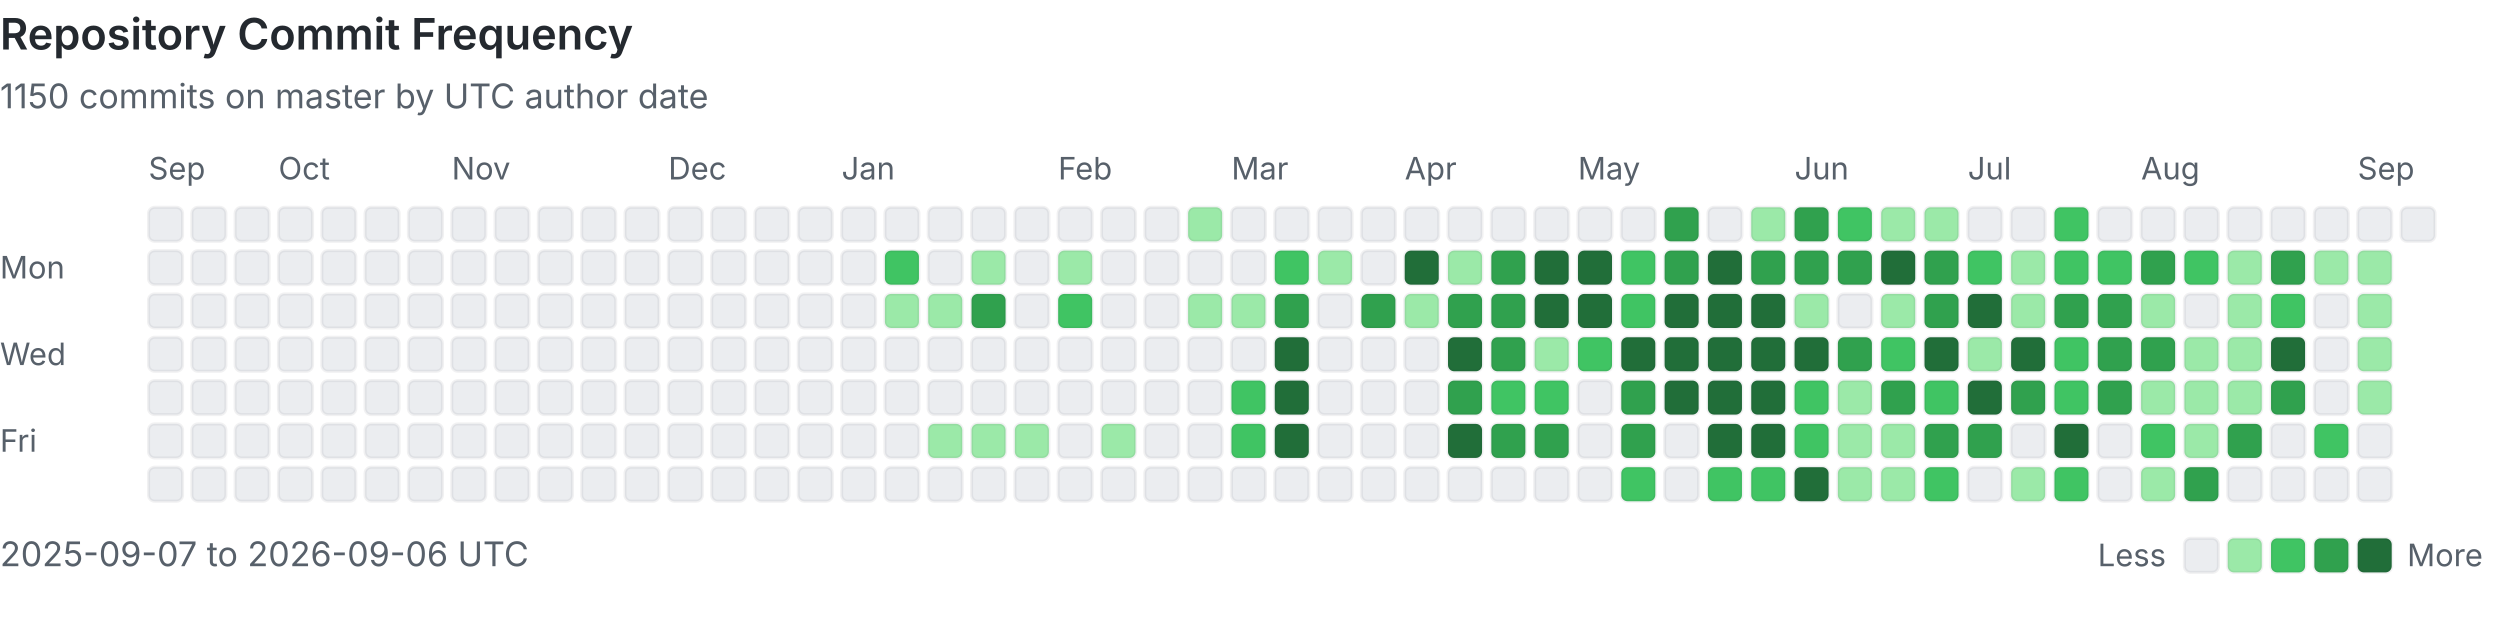
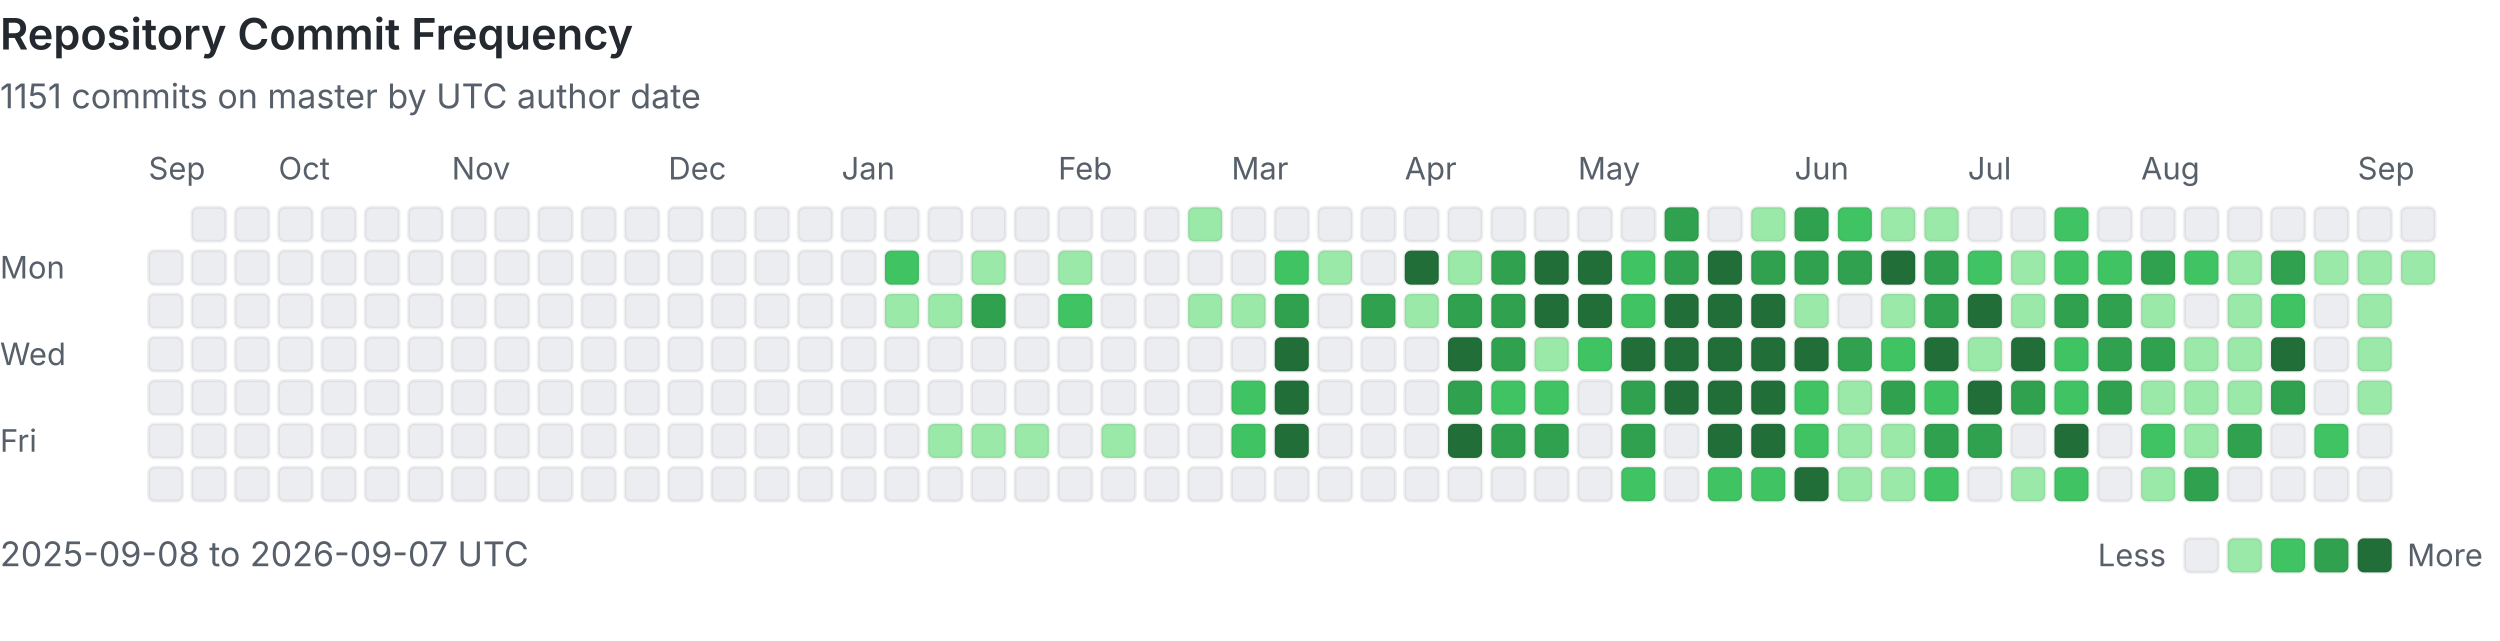
<svg xmlns="http://www.w3.org/2000/svg" viewBox="0 0 808 207" width="100%" role="img" aria-labelledby="heatmap-title heatmap-description" preserveAspectRatio="xMinYMin meet">
  <style>
      .heading { fill: #24292f; font: 600 14px -apple-system, BlinkMacSystemFont, 'Segoe UI', sans-serif; }
      .label { fill: #57606a; font: 10px -apple-system, BlinkMacSystemFont, 'Segoe UI', sans-serif; }
      .summary { fill: #57606a; font: 11px -apple-system, BlinkMacSystemFont, 'Segoe UI', sans-serif; }
      .day { shape-rendering: geometricPrecision; stroke: rgba(27, 31, 36, 0.06); stroke-width: 1px; }
      @media (prefers-color-scheme: dark) {
        .heading { fill: #e6edf3; }
        .label, .summary { fill: #8b949e; }
        .day { stroke: rgba(240, 246, 252, 0.08); }
        .level-0 { fill: #161b22 !important; }
      }
    </style>
  <text x="0" y="16" class="heading">Repository Commit Frequency</text>
-   <text x="0" y="35" class="summary">1150 commits on master by UTC author date</text>
+   <text x="0" y="35" class="summary">1151 commits on master by UTC author date</text>
  <text x="0" y="90" class="label">Mon</text>
  <text x="0" y="118" class="label">Wed</text>
  <text x="0" y="146" class="label">Fri</text>
  <text x="48" y="58" class="label">Sep</text>
-   <rect x="48" y="67" width="11" height="11" rx="2" class="day level-0" fill="#ebedf0" data-date="2025-09-07" data-count="0">
-     </rect>
  <rect x="48" y="81" width="11" height="11" rx="2" class="day level-0" fill="#ebedf0" data-date="2025-09-08" data-count="0">
    </rect>
  <rect x="48" y="95" width="11" height="11" rx="2" class="day level-0" fill="#ebedf0" data-date="2025-09-09" data-count="0">
    </rect>
  <rect x="48" y="109" width="11" height="11" rx="2" class="day level-0" fill="#ebedf0" data-date="2025-09-10" data-count="0">
    </rect>
  <rect x="48" y="123" width="11" height="11" rx="2" class="day level-0" fill="#ebedf0" data-date="2025-09-11" data-count="0">
    </rect>
  <rect x="48" y="137" width="11" height="11" rx="2" class="day level-0" fill="#ebedf0" data-date="2025-09-12" data-count="0">
    </rect>
  <rect x="48" y="151" width="11" height="11" rx="2" class="day level-0" fill="#ebedf0" data-date="2025-09-13" data-count="0">
    </rect>
  <rect x="62" y="67" width="11" height="11" rx="2" class="day level-0" fill="#ebedf0" data-date="2025-09-14" data-count="0">
    </rect>
  <rect x="62" y="81" width="11" height="11" rx="2" class="day level-0" fill="#ebedf0" data-date="2025-09-15" data-count="0">
    </rect>
  <rect x="62" y="95" width="11" height="11" rx="2" class="day level-0" fill="#ebedf0" data-date="2025-09-16" data-count="0">
    </rect>
  <rect x="62" y="109" width="11" height="11" rx="2" class="day level-0" fill="#ebedf0" data-date="2025-09-17" data-count="0">
    </rect>
  <rect x="62" y="123" width="11" height="11" rx="2" class="day level-0" fill="#ebedf0" data-date="2025-09-18" data-count="0">
    </rect>
  <rect x="62" y="137" width="11" height="11" rx="2" class="day level-0" fill="#ebedf0" data-date="2025-09-19" data-count="0">
    </rect>
  <rect x="62" y="151" width="11" height="11" rx="2" class="day level-0" fill="#ebedf0" data-date="2025-09-20" data-count="0">
    </rect>
  <rect x="76" y="67" width="11" height="11" rx="2" class="day level-0" fill="#ebedf0" data-date="2025-09-21" data-count="0">
    </rect>
  <rect x="76" y="81" width="11" height="11" rx="2" class="day level-0" fill="#ebedf0" data-date="2025-09-22" data-count="0">
    </rect>
  <rect x="76" y="95" width="11" height="11" rx="2" class="day level-0" fill="#ebedf0" data-date="2025-09-23" data-count="0">
    </rect>
  <rect x="76" y="109" width="11" height="11" rx="2" class="day level-0" fill="#ebedf0" data-date="2025-09-24" data-count="0">
    </rect>
  <rect x="76" y="123" width="11" height="11" rx="2" class="day level-0" fill="#ebedf0" data-date="2025-09-25" data-count="0">
    </rect>
  <rect x="76" y="137" width="11" height="11" rx="2" class="day level-0" fill="#ebedf0" data-date="2025-09-26" data-count="0">
    </rect>
  <rect x="76" y="151" width="11" height="11" rx="2" class="day level-0" fill="#ebedf0" data-date="2025-09-27" data-count="0">
    </rect>
  <rect x="90" y="67" width="11" height="11" rx="2" class="day level-0" fill="#ebedf0" data-date="2025-09-28" data-count="0">
    </rect>
  <rect x="90" y="81" width="11" height="11" rx="2" class="day level-0" fill="#ebedf0" data-date="2025-09-29" data-count="0">
    </rect>
  <rect x="90" y="95" width="11" height="11" rx="2" class="day level-0" fill="#ebedf0" data-date="2025-09-30" data-count="0">
    </rect>
  <text x="90" y="58" class="label">Oct</text>
  <rect x="90" y="109" width="11" height="11" rx="2" class="day level-0" fill="#ebedf0" data-date="2025-10-01" data-count="0">
    </rect>
  <rect x="90" y="123" width="11" height="11" rx="2" class="day level-0" fill="#ebedf0" data-date="2025-10-02" data-count="0">
    </rect>
  <rect x="90" y="137" width="11" height="11" rx="2" class="day level-0" fill="#ebedf0" data-date="2025-10-03" data-count="0">
    </rect>
  <rect x="90" y="151" width="11" height="11" rx="2" class="day level-0" fill="#ebedf0" data-date="2025-10-04" data-count="0">
    </rect>
  <rect x="104" y="67" width="11" height="11" rx="2" class="day level-0" fill="#ebedf0" data-date="2025-10-05" data-count="0">
    </rect>
  <rect x="104" y="81" width="11" height="11" rx="2" class="day level-0" fill="#ebedf0" data-date="2025-10-06" data-count="0">
    </rect>
  <rect x="104" y="95" width="11" height="11" rx="2" class="day level-0" fill="#ebedf0" data-date="2025-10-07" data-count="0">
    </rect>
  <rect x="104" y="109" width="11" height="11" rx="2" class="day level-0" fill="#ebedf0" data-date="2025-10-08" data-count="0">
    </rect>
  <rect x="104" y="123" width="11" height="11" rx="2" class="day level-0" fill="#ebedf0" data-date="2025-10-09" data-count="0">
    </rect>
  <rect x="104" y="137" width="11" height="11" rx="2" class="day level-0" fill="#ebedf0" data-date="2025-10-10" data-count="0">
    </rect>
  <rect x="104" y="151" width="11" height="11" rx="2" class="day level-0" fill="#ebedf0" data-date="2025-10-11" data-count="0">
    </rect>
  <rect x="118" y="67" width="11" height="11" rx="2" class="day level-0" fill="#ebedf0" data-date="2025-10-12" data-count="0">
    </rect>
  <rect x="118" y="81" width="11" height="11" rx="2" class="day level-0" fill="#ebedf0" data-date="2025-10-13" data-count="0">
    </rect>
  <rect x="118" y="95" width="11" height="11" rx="2" class="day level-0" fill="#ebedf0" data-date="2025-10-14" data-count="0">
    </rect>
  <rect x="118" y="109" width="11" height="11" rx="2" class="day level-0" fill="#ebedf0" data-date="2025-10-15" data-count="0">
    </rect>
  <rect x="118" y="123" width="11" height="11" rx="2" class="day level-0" fill="#ebedf0" data-date="2025-10-16" data-count="0">
    </rect>
  <rect x="118" y="137" width="11" height="11" rx="2" class="day level-0" fill="#ebedf0" data-date="2025-10-17" data-count="0">
    </rect>
  <rect x="118" y="151" width="11" height="11" rx="2" class="day level-0" fill="#ebedf0" data-date="2025-10-18" data-count="0">
    </rect>
  <rect x="132" y="67" width="11" height="11" rx="2" class="day level-0" fill="#ebedf0" data-date="2025-10-19" data-count="0">
    </rect>
  <rect x="132" y="81" width="11" height="11" rx="2" class="day level-0" fill="#ebedf0" data-date="2025-10-20" data-count="0">
    </rect>
  <rect x="132" y="95" width="11" height="11" rx="2" class="day level-0" fill="#ebedf0" data-date="2025-10-21" data-count="0">
    </rect>
  <rect x="132" y="109" width="11" height="11" rx="2" class="day level-0" fill="#ebedf0" data-date="2025-10-22" data-count="0">
    </rect>
  <rect x="132" y="123" width="11" height="11" rx="2" class="day level-0" fill="#ebedf0" data-date="2025-10-23" data-count="0">
    </rect>
  <rect x="132" y="137" width="11" height="11" rx="2" class="day level-0" fill="#ebedf0" data-date="2025-10-24" data-count="0">
    </rect>
  <rect x="132" y="151" width="11" height="11" rx="2" class="day level-0" fill="#ebedf0" data-date="2025-10-25" data-count="0">
    </rect>
  <rect x="146" y="67" width="11" height="11" rx="2" class="day level-0" fill="#ebedf0" data-date="2025-10-26" data-count="0">
    </rect>
  <rect x="146" y="81" width="11" height="11" rx="2" class="day level-0" fill="#ebedf0" data-date="2025-10-27" data-count="0">
    </rect>
  <rect x="146" y="95" width="11" height="11" rx="2" class="day level-0" fill="#ebedf0" data-date="2025-10-28" data-count="0">
    </rect>
  <rect x="146" y="109" width="11" height="11" rx="2" class="day level-0" fill="#ebedf0" data-date="2025-10-29" data-count="0">
    </rect>
  <rect x="146" y="123" width="11" height="11" rx="2" class="day level-0" fill="#ebedf0" data-date="2025-10-30" data-count="0">
    </rect>
  <rect x="146" y="137" width="11" height="11" rx="2" class="day level-0" fill="#ebedf0" data-date="2025-10-31" data-count="0">
    </rect>
  <text x="146" y="58" class="label">Nov</text>
  <rect x="146" y="151" width="11" height="11" rx="2" class="day level-0" fill="#ebedf0" data-date="2025-11-01" data-count="0">
    </rect>
  <rect x="160" y="67" width="11" height="11" rx="2" class="day level-0" fill="#ebedf0" data-date="2025-11-02" data-count="0">
    </rect>
  <rect x="160" y="81" width="11" height="11" rx="2" class="day level-0" fill="#ebedf0" data-date="2025-11-03" data-count="0">
    </rect>
  <rect x="160" y="95" width="11" height="11" rx="2" class="day level-0" fill="#ebedf0" data-date="2025-11-04" data-count="0">
    </rect>
  <rect x="160" y="109" width="11" height="11" rx="2" class="day level-0" fill="#ebedf0" data-date="2025-11-05" data-count="0">
    </rect>
  <rect x="160" y="123" width="11" height="11" rx="2" class="day level-0" fill="#ebedf0" data-date="2025-11-06" data-count="0">
    </rect>
  <rect x="160" y="137" width="11" height="11" rx="2" class="day level-0" fill="#ebedf0" data-date="2025-11-07" data-count="0">
    </rect>
  <rect x="160" y="151" width="11" height="11" rx="2" class="day level-0" fill="#ebedf0" data-date="2025-11-08" data-count="0">
    </rect>
  <rect x="174" y="67" width="11" height="11" rx="2" class="day level-0" fill="#ebedf0" data-date="2025-11-09" data-count="0">
    </rect>
  <rect x="174" y="81" width="11" height="11" rx="2" class="day level-0" fill="#ebedf0" data-date="2025-11-10" data-count="0">
    </rect>
  <rect x="174" y="95" width="11" height="11" rx="2" class="day level-0" fill="#ebedf0" data-date="2025-11-11" data-count="0">
    </rect>
  <rect x="174" y="109" width="11" height="11" rx="2" class="day level-0" fill="#ebedf0" data-date="2025-11-12" data-count="0">
    </rect>
  <rect x="174" y="123" width="11" height="11" rx="2" class="day level-0" fill="#ebedf0" data-date="2025-11-13" data-count="0">
    </rect>
  <rect x="174" y="137" width="11" height="11" rx="2" class="day level-0" fill="#ebedf0" data-date="2025-11-14" data-count="0">
    </rect>
  <rect x="174" y="151" width="11" height="11" rx="2" class="day level-0" fill="#ebedf0" data-date="2025-11-15" data-count="0">
    </rect>
  <rect x="188" y="67" width="11" height="11" rx="2" class="day level-0" fill="#ebedf0" data-date="2025-11-16" data-count="0">
    </rect>
  <rect x="188" y="81" width="11" height="11" rx="2" class="day level-0" fill="#ebedf0" data-date="2025-11-17" data-count="0">
    </rect>
  <rect x="188" y="95" width="11" height="11" rx="2" class="day level-0" fill="#ebedf0" data-date="2025-11-18" data-count="0">
    </rect>
  <rect x="188" y="109" width="11" height="11" rx="2" class="day level-0" fill="#ebedf0" data-date="2025-11-19" data-count="0">
    </rect>
  <rect x="188" y="123" width="11" height="11" rx="2" class="day level-0" fill="#ebedf0" data-date="2025-11-20" data-count="0">
    </rect>
  <rect x="188" y="137" width="11" height="11" rx="2" class="day level-0" fill="#ebedf0" data-date="2025-11-21" data-count="0">
    </rect>
  <rect x="188" y="151" width="11" height="11" rx="2" class="day level-0" fill="#ebedf0" data-date="2025-11-22" data-count="0">
    </rect>
  <rect x="202" y="67" width="11" height="11" rx="2" class="day level-0" fill="#ebedf0" data-date="2025-11-23" data-count="0">
    </rect>
  <rect x="202" y="81" width="11" height="11" rx="2" class="day level-0" fill="#ebedf0" data-date="2025-11-24" data-count="0">
    </rect>
  <rect x="202" y="95" width="11" height="11" rx="2" class="day level-0" fill="#ebedf0" data-date="2025-11-25" data-count="0">
    </rect>
  <rect x="202" y="109" width="11" height="11" rx="2" class="day level-0" fill="#ebedf0" data-date="2025-11-26" data-count="0">
    </rect>
  <rect x="202" y="123" width="11" height="11" rx="2" class="day level-0" fill="#ebedf0" data-date="2025-11-27" data-count="0">
    </rect>
  <rect x="202" y="137" width="11" height="11" rx="2" class="day level-0" fill="#ebedf0" data-date="2025-11-28" data-count="0">
    </rect>
  <rect x="202" y="151" width="11" height="11" rx="2" class="day level-0" fill="#ebedf0" data-date="2025-11-29" data-count="0">
    </rect>
  <rect x="216" y="67" width="11" height="11" rx="2" class="day level-0" fill="#ebedf0" data-date="2025-11-30" data-count="0">
    </rect>
  <text x="216" y="58" class="label">Dec</text>
  <rect x="216" y="81" width="11" height="11" rx="2" class="day level-0" fill="#ebedf0" data-date="2025-12-01" data-count="0">
    </rect>
  <rect x="216" y="95" width="11" height="11" rx="2" class="day level-0" fill="#ebedf0" data-date="2025-12-02" data-count="0">
    </rect>
  <rect x="216" y="109" width="11" height="11" rx="2" class="day level-0" fill="#ebedf0" data-date="2025-12-03" data-count="0">
    </rect>
  <rect x="216" y="123" width="11" height="11" rx="2" class="day level-0" fill="#ebedf0" data-date="2025-12-04" data-count="0">
    </rect>
  <rect x="216" y="137" width="11" height="11" rx="2" class="day level-0" fill="#ebedf0" data-date="2025-12-05" data-count="0">
    </rect>
  <rect x="216" y="151" width="11" height="11" rx="2" class="day level-0" fill="#ebedf0" data-date="2025-12-06" data-count="0">
    </rect>
  <rect x="230" y="67" width="11" height="11" rx="2" class="day level-0" fill="#ebedf0" data-date="2025-12-07" data-count="0">
    </rect>
  <rect x="230" y="81" width="11" height="11" rx="2" class="day level-0" fill="#ebedf0" data-date="2025-12-08" data-count="0">
    </rect>
  <rect x="230" y="95" width="11" height="11" rx="2" class="day level-0" fill="#ebedf0" data-date="2025-12-09" data-count="0">
    </rect>
  <rect x="230" y="109" width="11" height="11" rx="2" class="day level-0" fill="#ebedf0" data-date="2025-12-10" data-count="0">
    </rect>
  <rect x="230" y="123" width="11" height="11" rx="2" class="day level-0" fill="#ebedf0" data-date="2025-12-11" data-count="0">
    </rect>
  <rect x="230" y="137" width="11" height="11" rx="2" class="day level-0" fill="#ebedf0" data-date="2025-12-12" data-count="0">
    </rect>
  <rect x="230" y="151" width="11" height="11" rx="2" class="day level-0" fill="#ebedf0" data-date="2025-12-13" data-count="0">
    </rect>
  <rect x="244" y="67" width="11" height="11" rx="2" class="day level-0" fill="#ebedf0" data-date="2025-12-14" data-count="0">
    </rect>
  <rect x="244" y="81" width="11" height="11" rx="2" class="day level-0" fill="#ebedf0" data-date="2025-12-15" data-count="0">
    </rect>
  <rect x="244" y="95" width="11" height="11" rx="2" class="day level-0" fill="#ebedf0" data-date="2025-12-16" data-count="0">
    </rect>
  <rect x="244" y="109" width="11" height="11" rx="2" class="day level-0" fill="#ebedf0" data-date="2025-12-17" data-count="0">
    </rect>
  <rect x="244" y="123" width="11" height="11" rx="2" class="day level-0" fill="#ebedf0" data-date="2025-12-18" data-count="0">
    </rect>
  <rect x="244" y="137" width="11" height="11" rx="2" class="day level-0" fill="#ebedf0" data-date="2025-12-19" data-count="0">
    </rect>
  <rect x="244" y="151" width="11" height="11" rx="2" class="day level-0" fill="#ebedf0" data-date="2025-12-20" data-count="0">
    </rect>
  <rect x="258" y="67" width="11" height="11" rx="2" class="day level-0" fill="#ebedf0" data-date="2025-12-21" data-count="0">
    </rect>
  <rect x="258" y="81" width="11" height="11" rx="2" class="day level-0" fill="#ebedf0" data-date="2025-12-22" data-count="0">
    </rect>
  <rect x="258" y="95" width="11" height="11" rx="2" class="day level-0" fill="#ebedf0" data-date="2025-12-23" data-count="0">
    </rect>
  <rect x="258" y="109" width="11" height="11" rx="2" class="day level-0" fill="#ebedf0" data-date="2025-12-24" data-count="0">
    </rect>
  <rect x="258" y="123" width="11" height="11" rx="2" class="day level-0" fill="#ebedf0" data-date="2025-12-25" data-count="0">
    </rect>
  <rect x="258" y="137" width="11" height="11" rx="2" class="day level-0" fill="#ebedf0" data-date="2025-12-26" data-count="0">
    </rect>
  <rect x="258" y="151" width="11" height="11" rx="2" class="day level-0" fill="#ebedf0" data-date="2025-12-27" data-count="0">
    </rect>
  <rect x="272" y="67" width="11" height="11" rx="2" class="day level-0" fill="#ebedf0" data-date="2025-12-28" data-count="0">
    </rect>
  <rect x="272" y="81" width="11" height="11" rx="2" class="day level-0" fill="#ebedf0" data-date="2025-12-29" data-count="0">
    </rect>
  <rect x="272" y="95" width="11" height="11" rx="2" class="day level-0" fill="#ebedf0" data-date="2025-12-30" data-count="0">
    </rect>
  <rect x="272" y="109" width="11" height="11" rx="2" class="day level-0" fill="#ebedf0" data-date="2025-12-31" data-count="0">
    </rect>
  <text x="272" y="58" class="label">Jan</text>
  <rect x="272" y="123" width="11" height="11" rx="2" class="day level-0" fill="#ebedf0" data-date="2026-01-01" data-count="0">
    </rect>
  <rect x="272" y="137" width="11" height="11" rx="2" class="day level-0" fill="#ebedf0" data-date="2026-01-02" data-count="0">
    </rect>
  <rect x="272" y="151" width="11" height="11" rx="2" class="day level-0" fill="#ebedf0" data-date="2026-01-03" data-count="0">
    </rect>
  <rect x="286" y="67" width="11" height="11" rx="2" class="day level-0" fill="#ebedf0" data-date="2026-01-04" data-count="0">
    </rect>
  <rect x="286" y="81" width="11" height="11" rx="2" class="day level-2" fill="#40c463" data-date="2026-01-05" data-count="3">
    </rect>
  <rect x="286" y="95" width="11" height="11" rx="2" class="day level-1" fill="#9be9a8" data-date="2026-01-06" data-count="1">
    </rect>
  <rect x="286" y="109" width="11" height="11" rx="2" class="day level-0" fill="#ebedf0" data-date="2026-01-07" data-count="0">
    </rect>
  <rect x="286" y="123" width="11" height="11" rx="2" class="day level-0" fill="#ebedf0" data-date="2026-01-08" data-count="0">
    </rect>
  <rect x="286" y="137" width="11" height="11" rx="2" class="day level-0" fill="#ebedf0" data-date="2026-01-09" data-count="0">
    </rect>
  <rect x="286" y="151" width="11" height="11" rx="2" class="day level-0" fill="#ebedf0" data-date="2026-01-10" data-count="0">
    </rect>
  <rect x="300" y="67" width="11" height="11" rx="2" class="day level-0" fill="#ebedf0" data-date="2026-01-11" data-count="0">
    </rect>
  <rect x="300" y="81" width="11" height="11" rx="2" class="day level-0" fill="#ebedf0" data-date="2026-01-12" data-count="0">
    </rect>
  <rect x="300" y="95" width="11" height="11" rx="2" class="day level-1" fill="#9be9a8" data-date="2026-01-13" data-count="1">
    </rect>
  <rect x="300" y="109" width="11" height="11" rx="2" class="day level-0" fill="#ebedf0" data-date="2026-01-14" data-count="0">
    </rect>
  <rect x="300" y="123" width="11" height="11" rx="2" class="day level-0" fill="#ebedf0" data-date="2026-01-15" data-count="0">
    </rect>
  <rect x="300" y="137" width="11" height="11" rx="2" class="day level-1" fill="#9be9a8" data-date="2026-01-16" data-count="1">
    </rect>
  <rect x="300" y="151" width="11" height="11" rx="2" class="day level-0" fill="#ebedf0" data-date="2026-01-17" data-count="0">
    </rect>
  <rect x="314" y="67" width="11" height="11" rx="2" class="day level-0" fill="#ebedf0" data-date="2026-01-18" data-count="0">
    </rect>
  <rect x="314" y="81" width="11" height="11" rx="2" class="day level-1" fill="#9be9a8" data-date="2026-01-19" data-count="2">
    </rect>
  <rect x="314" y="95" width="11" height="11" rx="2" class="day level-3" fill="#30a14e" data-date="2026-01-20" data-count="6">
    </rect>
  <rect x="314" y="109" width="11" height="11" rx="2" class="day level-0" fill="#ebedf0" data-date="2026-01-21" data-count="0">
    </rect>
  <rect x="314" y="123" width="11" height="11" rx="2" class="day level-0" fill="#ebedf0" data-date="2026-01-22" data-count="0">
    </rect>
  <rect x="314" y="137" width="11" height="11" rx="2" class="day level-1" fill="#9be9a8" data-date="2026-01-23" data-count="1">
    </rect>
  <rect x="314" y="151" width="11" height="11" rx="2" class="day level-0" fill="#ebedf0" data-date="2026-01-24" data-count="0">
    </rect>
  <rect x="328" y="67" width="11" height="11" rx="2" class="day level-0" fill="#ebedf0" data-date="2026-01-25" data-count="0">
    </rect>
  <rect x="328" y="81" width="11" height="11" rx="2" class="day level-0" fill="#ebedf0" data-date="2026-01-26" data-count="0">
    </rect>
  <rect x="328" y="95" width="11" height="11" rx="2" class="day level-0" fill="#ebedf0" data-date="2026-01-27" data-count="0">
    </rect>
  <rect x="328" y="109" width="11" height="11" rx="2" class="day level-0" fill="#ebedf0" data-date="2026-01-28" data-count="0">
    </rect>
  <rect x="328" y="123" width="11" height="11" rx="2" class="day level-0" fill="#ebedf0" data-date="2026-01-29" data-count="0">
    </rect>
  <rect x="328" y="137" width="11" height="11" rx="2" class="day level-1" fill="#9be9a8" data-date="2026-01-30" data-count="1">
    </rect>
  <rect x="328" y="151" width="11" height="11" rx="2" class="day level-0" fill="#ebedf0" data-date="2026-01-31" data-count="0">
    </rect>
  <text x="342" y="58" class="label">Feb</text>
  <rect x="342" y="67" width="11" height="11" rx="2" class="day level-0" fill="#ebedf0" data-date="2026-02-01" data-count="0">
    </rect>
  <rect x="342" y="81" width="11" height="11" rx="2" class="day level-1" fill="#9be9a8" data-date="2026-02-02" data-count="1">
    </rect>
  <rect x="342" y="95" width="11" height="11" rx="2" class="day level-2" fill="#40c463" data-date="2026-02-03" data-count="3">
    </rect>
  <rect x="342" y="109" width="11" height="11" rx="2" class="day level-0" fill="#ebedf0" data-date="2026-02-04" data-count="0">
    </rect>
  <rect x="342" y="123" width="11" height="11" rx="2" class="day level-0" fill="#ebedf0" data-date="2026-02-05" data-count="0">
    </rect>
  <rect x="342" y="137" width="11" height="11" rx="2" class="day level-0" fill="#ebedf0" data-date="2026-02-06" data-count="0">
    </rect>
  <rect x="342" y="151" width="11" height="11" rx="2" class="day level-0" fill="#ebedf0" data-date="2026-02-07" data-count="0">
    </rect>
  <rect x="356" y="67" width="11" height="11" rx="2" class="day level-0" fill="#ebedf0" data-date="2026-02-08" data-count="0">
    </rect>
  <rect x="356" y="81" width="11" height="11" rx="2" class="day level-0" fill="#ebedf0" data-date="2026-02-09" data-count="0">
    </rect>
  <rect x="356" y="95" width="11" height="11" rx="2" class="day level-0" fill="#ebedf0" data-date="2026-02-10" data-count="0">
    </rect>
  <rect x="356" y="109" width="11" height="11" rx="2" class="day level-0" fill="#ebedf0" data-date="2026-02-11" data-count="0">
    </rect>
  <rect x="356" y="123" width="11" height="11" rx="2" class="day level-0" fill="#ebedf0" data-date="2026-02-12" data-count="0">
    </rect>
  <rect x="356" y="137" width="11" height="11" rx="2" class="day level-1" fill="#9be9a8" data-date="2026-02-13" data-count="2">
    </rect>
  <rect x="356" y="151" width="11" height="11" rx="2" class="day level-0" fill="#ebedf0" data-date="2026-02-14" data-count="0">
    </rect>
  <rect x="370" y="67" width="11" height="11" rx="2" class="day level-0" fill="#ebedf0" data-date="2026-02-15" data-count="0">
    </rect>
  <rect x="370" y="81" width="11" height="11" rx="2" class="day level-0" fill="#ebedf0" data-date="2026-02-16" data-count="0">
    </rect>
  <rect x="370" y="95" width="11" height="11" rx="2" class="day level-0" fill="#ebedf0" data-date="2026-02-17" data-count="0">
    </rect>
  <rect x="370" y="109" width="11" height="11" rx="2" class="day level-0" fill="#ebedf0" data-date="2026-02-18" data-count="0">
    </rect>
  <rect x="370" y="123" width="11" height="11" rx="2" class="day level-0" fill="#ebedf0" data-date="2026-02-19" data-count="0">
    </rect>
  <rect x="370" y="137" width="11" height="11" rx="2" class="day level-0" fill="#ebedf0" data-date="2026-02-20" data-count="0">
    </rect>
  <rect x="370" y="151" width="11" height="11" rx="2" class="day level-0" fill="#ebedf0" data-date="2026-02-21" data-count="0">
    </rect>
  <rect x="384" y="67" width="11" height="11" rx="2" class="day level-1" fill="#9be9a8" data-date="2026-02-22" data-count="2">
    </rect>
  <rect x="384" y="81" width="11" height="11" rx="2" class="day level-0" fill="#ebedf0" data-date="2026-02-23" data-count="0">
    </rect>
  <rect x="384" y="95" width="11" height="11" rx="2" class="day level-1" fill="#9be9a8" data-date="2026-02-24" data-count="1">
    </rect>
  <rect x="384" y="109" width="11" height="11" rx="2" class="day level-0" fill="#ebedf0" data-date="2026-02-25" data-count="0">
    </rect>
  <rect x="384" y="123" width="11" height="11" rx="2" class="day level-0" fill="#ebedf0" data-date="2026-02-26" data-count="0">
    </rect>
  <rect x="384" y="137" width="11" height="11" rx="2" class="day level-0" fill="#ebedf0" data-date="2026-02-27" data-count="0">
    </rect>
  <rect x="384" y="151" width="11" height="11" rx="2" class="day level-0" fill="#ebedf0" data-date="2026-02-28" data-count="0">
    </rect>
  <text x="398" y="58" class="label">Mar</text>
  <rect x="398" y="67" width="11" height="11" rx="2" class="day level-0" fill="#ebedf0" data-date="2026-03-01" data-count="0">
    </rect>
  <rect x="398" y="81" width="11" height="11" rx="2" class="day level-0" fill="#ebedf0" data-date="2026-03-02" data-count="0">
    </rect>
  <rect x="398" y="95" width="11" height="11" rx="2" class="day level-1" fill="#9be9a8" data-date="2026-03-03" data-count="1">
    </rect>
  <rect x="398" y="109" width="11" height="11" rx="2" class="day level-0" fill="#ebedf0" data-date="2026-03-04" data-count="0">
    </rect>
  <rect x="398" y="123" width="11" height="11" rx="2" class="day level-2" fill="#40c463" data-date="2026-03-05" data-count="3">
    </rect>
  <rect x="398" y="137" width="11" height="11" rx="2" class="day level-2" fill="#40c463" data-date="2026-03-06" data-count="4">
    </rect>
  <rect x="398" y="151" width="11" height="11" rx="2" class="day level-0" fill="#ebedf0" data-date="2026-03-07" data-count="0">
    </rect>
  <rect x="412" y="67" width="11" height="11" rx="2" class="day level-0" fill="#ebedf0" data-date="2026-03-08" data-count="0">
    </rect>
  <rect x="412" y="81" width="11" height="11" rx="2" class="day level-2" fill="#40c463" data-date="2026-03-09" data-count="3">
    </rect>
  <rect x="412" y="95" width="11" height="11" rx="2" class="day level-3" fill="#30a14e" data-date="2026-03-10" data-count="7">
    </rect>
  <rect x="412" y="109" width="11" height="11" rx="2" class="day level-4" fill="#216e39" data-date="2026-03-11" data-count="28">
    </rect>
  <rect x="412" y="123" width="11" height="11" rx="2" class="day level-4" fill="#216e39" data-date="2026-03-12" data-count="13">
    </rect>
  <rect x="412" y="137" width="11" height="11" rx="2" class="day level-4" fill="#216e39" data-date="2026-03-13" data-count="19">
    </rect>
  <rect x="412" y="151" width="11" height="11" rx="2" class="day level-0" fill="#ebedf0" data-date="2026-03-14" data-count="0">
    </rect>
  <rect x="426" y="67" width="11" height="11" rx="2" class="day level-0" fill="#ebedf0" data-date="2026-03-15" data-count="0">
    </rect>
  <rect x="426" y="81" width="11" height="11" rx="2" class="day level-1" fill="#9be9a8" data-date="2026-03-16" data-count="1">
    </rect>
  <rect x="426" y="95" width="11" height="11" rx="2" class="day level-0" fill="#ebedf0" data-date="2026-03-17" data-count="0">
    </rect>
  <rect x="426" y="109" width="11" height="11" rx="2" class="day level-0" fill="#ebedf0" data-date="2026-03-18" data-count="0">
    </rect>
  <rect x="426" y="123" width="11" height="11" rx="2" class="day level-0" fill="#ebedf0" data-date="2026-03-19" data-count="0">
    </rect>
  <rect x="426" y="137" width="11" height="11" rx="2" class="day level-0" fill="#ebedf0" data-date="2026-03-20" data-count="0">
    </rect>
  <rect x="426" y="151" width="11" height="11" rx="2" class="day level-0" fill="#ebedf0" data-date="2026-03-21" data-count="0">
    </rect>
  <rect x="440" y="67" width="11" height="11" rx="2" class="day level-0" fill="#ebedf0" data-date="2026-03-22" data-count="0">
    </rect>
  <rect x="440" y="81" width="11" height="11" rx="2" class="day level-0" fill="#ebedf0" data-date="2026-03-23" data-count="0">
    </rect>
  <rect x="440" y="95" width="11" height="11" rx="2" class="day level-3" fill="#30a14e" data-date="2026-03-24" data-count="6">
    </rect>
  <rect x="440" y="109" width="11" height="11" rx="2" class="day level-0" fill="#ebedf0" data-date="2026-03-25" data-count="0">
    </rect>
  <rect x="440" y="123" width="11" height="11" rx="2" class="day level-0" fill="#ebedf0" data-date="2026-03-26" data-count="0">
    </rect>
  <rect x="440" y="137" width="11" height="11" rx="2" class="day level-0" fill="#ebedf0" data-date="2026-03-27" data-count="0">
    </rect>
  <rect x="440" y="151" width="11" height="11" rx="2" class="day level-0" fill="#ebedf0" data-date="2026-03-28" data-count="0">
    </rect>
  <rect x="454" y="67" width="11" height="11" rx="2" class="day level-0" fill="#ebedf0" data-date="2026-03-29" data-count="0">
    </rect>
  <rect x="454" y="81" width="11" height="11" rx="2" class="day level-4" fill="#216e39" data-date="2026-03-30" data-count="19">
    </rect>
  <rect x="454" y="95" width="11" height="11" rx="2" class="day level-1" fill="#9be9a8" data-date="2026-03-31" data-count="1">
    </rect>
  <text x="454" y="58" class="label">Apr</text>
  <rect x="454" y="109" width="11" height="11" rx="2" class="day level-0" fill="#ebedf0" data-date="2026-04-01" data-count="0">
    </rect>
  <rect x="454" y="123" width="11" height="11" rx="2" class="day level-0" fill="#ebedf0" data-date="2026-04-02" data-count="0">
    </rect>
  <rect x="454" y="137" width="11" height="11" rx="2" class="day level-0" fill="#ebedf0" data-date="2026-04-03" data-count="0">
    </rect>
  <rect x="454" y="151" width="11" height="11" rx="2" class="day level-0" fill="#ebedf0" data-date="2026-04-04" data-count="0">
    </rect>
  <rect x="468" y="67" width="11" height="11" rx="2" class="day level-0" fill="#ebedf0" data-date="2026-04-05" data-count="0">
    </rect>
  <rect x="468" y="81" width="11" height="11" rx="2" class="day level-1" fill="#9be9a8" data-date="2026-04-06" data-count="2">
    </rect>
  <rect x="468" y="95" width="11" height="11" rx="2" class="day level-3" fill="#30a14e" data-date="2026-04-07" data-count="8">
    </rect>
  <rect x="468" y="109" width="11" height="11" rx="2" class="day level-4" fill="#216e39" data-date="2026-04-08" data-count="32">
    </rect>
  <rect x="468" y="123" width="11" height="11" rx="2" class="day level-3" fill="#30a14e" data-date="2026-04-09" data-count="7">
    </rect>
  <rect x="468" y="137" width="11" height="11" rx="2" class="day level-4" fill="#216e39" data-date="2026-04-10" data-count="23">
    </rect>
  <rect x="468" y="151" width="11" height="11" rx="2" class="day level-0" fill="#ebedf0" data-date="2026-04-11" data-count="0">
    </rect>
  <rect x="482" y="67" width="11" height="11" rx="2" class="day level-0" fill="#ebedf0" data-date="2026-04-12" data-count="0">
    </rect>
  <rect x="482" y="81" width="11" height="11" rx="2" class="day level-3" fill="#30a14e" data-date="2026-04-13" data-count="11">
    </rect>
  <rect x="482" y="95" width="11" height="11" rx="2" class="day level-3" fill="#30a14e" data-date="2026-04-14" data-count="9">
    </rect>
  <rect x="482" y="109" width="11" height="11" rx="2" class="day level-3" fill="#30a14e" data-date="2026-04-15" data-count="6">
    </rect>
  <rect x="482" y="123" width="11" height="11" rx="2" class="day level-2" fill="#40c463" data-date="2026-04-16" data-count="3">
    </rect>
  <rect x="482" y="137" width="11" height="11" rx="2" class="day level-3" fill="#30a14e" data-date="2026-04-17" data-count="11">
    </rect>
  <rect x="482" y="151" width="11" height="11" rx="2" class="day level-0" fill="#ebedf0" data-date="2026-04-18" data-count="0">
    </rect>
  <rect x="496" y="67" width="11" height="11" rx="2" class="day level-0" fill="#ebedf0" data-date="2026-04-19" data-count="0">
    </rect>
  <rect x="496" y="81" width="11" height="11" rx="2" class="day level-4" fill="#216e39" data-date="2026-04-20" data-count="31">
    </rect>
  <rect x="496" y="95" width="11" height="11" rx="2" class="day level-4" fill="#216e39" data-date="2026-04-21" data-count="13">
    </rect>
  <rect x="496" y="109" width="11" height="11" rx="2" class="day level-1" fill="#9be9a8" data-date="2026-04-22" data-count="1">
    </rect>
  <rect x="496" y="123" width="11" height="11" rx="2" class="day level-2" fill="#40c463" data-date="2026-04-23" data-count="3">
    </rect>
  <rect x="496" y="137" width="11" height="11" rx="2" class="day level-3" fill="#30a14e" data-date="2026-04-24" data-count="7">
    </rect>
  <rect x="496" y="151" width="11" height="11" rx="2" class="day level-0" fill="#ebedf0" data-date="2026-04-25" data-count="0">
    </rect>
  <rect x="510" y="67" width="11" height="11" rx="2" class="day level-0" fill="#ebedf0" data-date="2026-04-26" data-count="0">
    </rect>
  <rect x="510" y="81" width="11" height="11" rx="2" class="day level-4" fill="#216e39" data-date="2026-04-27" data-count="23">
    </rect>
  <rect x="510" y="95" width="11" height="11" rx="2" class="day level-4" fill="#216e39" data-date="2026-04-28" data-count="26">
    </rect>
  <rect x="510" y="109" width="11" height="11" rx="2" class="day level-2" fill="#40c463" data-date="2026-04-29" data-count="4">
    </rect>
  <rect x="510" y="123" width="11" height="11" rx="2" class="day level-0" fill="#ebedf0" data-date="2026-04-30" data-count="0">
    </rect>
  <text x="510" y="58" class="label">May</text>
  <rect x="510" y="137" width="11" height="11" rx="2" class="day level-0" fill="#ebedf0" data-date="2026-05-01" data-count="0">
    </rect>
  <rect x="510" y="151" width="11" height="11" rx="2" class="day level-0" fill="#ebedf0" data-date="2026-05-02" data-count="0">
    </rect>
  <rect x="524" y="67" width="11" height="11" rx="2" class="day level-0" fill="#ebedf0" data-date="2026-05-03" data-count="0">
    </rect>
  <rect x="524" y="81" width="11" height="11" rx="2" class="day level-2" fill="#40c463" data-date="2026-05-04" data-count="4">
    </rect>
  <rect x="524" y="95" width="11" height="11" rx="2" class="day level-2" fill="#40c463" data-date="2026-05-05" data-count="5">
    </rect>
  <rect x="524" y="109" width="11" height="11" rx="2" class="day level-4" fill="#216e39" data-date="2026-05-06" data-count="16">
    </rect>
  <rect x="524" y="123" width="11" height="11" rx="2" class="day level-3" fill="#30a14e" data-date="2026-05-07" data-count="9">
    </rect>
  <rect x="524" y="137" width="11" height="11" rx="2" class="day level-3" fill="#30a14e" data-date="2026-05-08" data-count="12">
    </rect>
  <rect x="524" y="151" width="11" height="11" rx="2" class="day level-2" fill="#40c463" data-date="2026-05-09" data-count="4">
    </rect>
  <rect x="538" y="67" width="11" height="11" rx="2" class="day level-3" fill="#30a14e" data-date="2026-05-10" data-count="9">
    </rect>
  <rect x="538" y="81" width="11" height="11" rx="2" class="day level-3" fill="#30a14e" data-date="2026-05-11" data-count="12">
    </rect>
  <rect x="538" y="95" width="11" height="11" rx="2" class="day level-4" fill="#216e39" data-date="2026-05-12" data-count="13">
    </rect>
  <rect x="538" y="109" width="11" height="11" rx="2" class="day level-4" fill="#216e39" data-date="2026-05-13" data-count="32">
    </rect>
  <rect x="538" y="123" width="11" height="11" rx="2" class="day level-4" fill="#216e39" data-date="2026-05-14" data-count="17">
    </rect>
  <rect x="538" y="137" width="11" height="11" rx="2" class="day level-0" fill="#ebedf0" data-date="2026-05-15" data-count="0">
    </rect>
  <rect x="538" y="151" width="11" height="11" rx="2" class="day level-0" fill="#ebedf0" data-date="2026-05-16" data-count="0">
    </rect>
  <rect x="552" y="67" width="11" height="11" rx="2" class="day level-0" fill="#ebedf0" data-date="2026-05-17" data-count="0">
    </rect>
  <rect x="552" y="81" width="11" height="11" rx="2" class="day level-4" fill="#216e39" data-date="2026-05-18" data-count="21">
    </rect>
  <rect x="552" y="95" width="11" height="11" rx="2" class="day level-4" fill="#216e39" data-date="2026-05-19" data-count="24">
    </rect>
  <rect x="552" y="109" width="11" height="11" rx="2" class="day level-4" fill="#216e39" data-date="2026-05-20" data-count="26">
    </rect>
  <rect x="552" y="123" width="11" height="11" rx="2" class="day level-4" fill="#216e39" data-date="2026-05-21" data-count="14">
    </rect>
  <rect x="552" y="137" width="11" height="11" rx="2" class="day level-4" fill="#216e39" data-date="2026-05-22" data-count="18">
    </rect>
  <rect x="552" y="151" width="11" height="11" rx="2" class="day level-2" fill="#40c463" data-date="2026-05-23" data-count="3">
    </rect>
  <rect x="566" y="67" width="11" height="11" rx="2" class="day level-1" fill="#9be9a8" data-date="2026-05-24" data-count="1">
    </rect>
  <rect x="566" y="81" width="11" height="11" rx="2" class="day level-3" fill="#30a14e" data-date="2026-05-25" data-count="10">
    </rect>
  <rect x="566" y="95" width="11" height="11" rx="2" class="day level-4" fill="#216e39" data-date="2026-05-26" data-count="45">
    </rect>
  <rect x="566" y="109" width="11" height="11" rx="2" class="day level-4" fill="#216e39" data-date="2026-05-27" data-count="15">
    </rect>
  <rect x="566" y="123" width="11" height="11" rx="2" class="day level-4" fill="#216e39" data-date="2026-05-28" data-count="13">
    </rect>
  <rect x="566" y="137" width="11" height="11" rx="2" class="day level-4" fill="#216e39" data-date="2026-05-29" data-count="17">
    </rect>
  <rect x="566" y="151" width="11" height="11" rx="2" class="day level-2" fill="#40c463" data-date="2026-05-30" data-count="5">
    </rect>
  <rect x="580" y="67" width="11" height="11" rx="2" class="day level-3" fill="#30a14e" data-date="2026-05-31" data-count="6">
    </rect>
  <text x="580" y="58" class="label">Jun</text>
  <rect x="580" y="81" width="11" height="11" rx="2" class="day level-3" fill="#30a14e" data-date="2026-06-01" data-count="11">
    </rect>
  <rect x="580" y="95" width="11" height="11" rx="2" class="day level-1" fill="#9be9a8" data-date="2026-06-02" data-count="2">
    </rect>
  <rect x="580" y="109" width="11" height="11" rx="2" class="day level-4" fill="#216e39" data-date="2026-06-03" data-count="19">
    </rect>
  <rect x="580" y="123" width="11" height="11" rx="2" class="day level-2" fill="#40c463" data-date="2026-06-04" data-count="3">
    </rect>
  <rect x="580" y="137" width="11" height="11" rx="2" class="day level-2" fill="#40c463" data-date="2026-06-05" data-count="3">
    </rect>
  <rect x="580" y="151" width="11" height="11" rx="2" class="day level-4" fill="#216e39" data-date="2026-06-06" data-count="14">
    </rect>
  <rect x="594" y="67" width="11" height="11" rx="2" class="day level-2" fill="#40c463" data-date="2026-06-07" data-count="5">
    </rect>
  <rect x="594" y="81" width="11" height="11" rx="2" class="day level-3" fill="#30a14e" data-date="2026-06-08" data-count="7">
    </rect>
  <rect x="594" y="95" width="11" height="11" rx="2" class="day level-0" fill="#ebedf0" data-date="2026-06-09" data-count="0">
    </rect>
  <rect x="594" y="109" width="11" height="11" rx="2" class="day level-3" fill="#30a14e" data-date="2026-06-10" data-count="7">
    </rect>
  <rect x="594" y="123" width="11" height="11" rx="2" class="day level-1" fill="#9be9a8" data-date="2026-06-11" data-count="1">
    </rect>
  <rect x="594" y="137" width="11" height="11" rx="2" class="day level-1" fill="#9be9a8" data-date="2026-06-12" data-count="1">
    </rect>
  <rect x="594" y="151" width="11" height="11" rx="2" class="day level-1" fill="#9be9a8" data-date="2026-06-13" data-count="2">
    </rect>
  <rect x="608" y="67" width="11" height="11" rx="2" class="day level-1" fill="#9be9a8" data-date="2026-06-14" data-count="1">
    </rect>
  <rect x="608" y="81" width="11" height="11" rx="2" class="day level-4" fill="#216e39" data-date="2026-06-15" data-count="21">
    </rect>
  <rect x="608" y="95" width="11" height="11" rx="2" class="day level-1" fill="#9be9a8" data-date="2026-06-16" data-count="1">
    </rect>
  <rect x="608" y="109" width="11" height="11" rx="2" class="day level-2" fill="#40c463" data-date="2026-06-17" data-count="3">
    </rect>
  <rect x="608" y="123" width="11" height="11" rx="2" class="day level-3" fill="#30a14e" data-date="2026-06-18" data-count="7">
    </rect>
  <rect x="608" y="137" width="11" height="11" rx="2" class="day level-1" fill="#9be9a8" data-date="2026-06-19" data-count="2">
    </rect>
  <rect x="608" y="151" width="11" height="11" rx="2" class="day level-1" fill="#9be9a8" data-date="2026-06-20" data-count="1">
    </rect>
  <rect x="622" y="67" width="11" height="11" rx="2" class="day level-1" fill="#9be9a8" data-date="2026-06-21" data-count="2">
    </rect>
  <rect x="622" y="81" width="11" height="11" rx="2" class="day level-3" fill="#30a14e" data-date="2026-06-22" data-count="10">
    </rect>
  <rect x="622" y="95" width="11" height="11" rx="2" class="day level-3" fill="#30a14e" data-date="2026-06-23" data-count="12">
    </rect>
  <rect x="622" y="109" width="11" height="11" rx="2" class="day level-4" fill="#216e39" data-date="2026-06-24" data-count="14">
    </rect>
  <rect x="622" y="123" width="11" height="11" rx="2" class="day level-2" fill="#40c463" data-date="2026-06-25" data-count="5">
    </rect>
  <rect x="622" y="137" width="11" height="11" rx="2" class="day level-3" fill="#30a14e" data-date="2026-06-26" data-count="11">
    </rect>
  <rect x="622" y="151" width="11" height="11" rx="2" class="day level-2" fill="#40c463" data-date="2026-06-27" data-count="3">
    </rect>
  <rect x="636" y="67" width="11" height="11" rx="2" class="day level-0" fill="#ebedf0" data-date="2026-06-28" data-count="0">
    </rect>
  <rect x="636" y="81" width="11" height="11" rx="2" class="day level-2" fill="#40c463" data-date="2026-06-29" data-count="5">
    </rect>
  <rect x="636" y="95" width="11" height="11" rx="2" class="day level-4" fill="#216e39" data-date="2026-06-30" data-count="30">
    </rect>
  <text x="636" y="58" class="label">Jul</text>
  <rect x="636" y="109" width="11" height="11" rx="2" class="day level-1" fill="#9be9a8" data-date="2026-07-01" data-count="2">
    </rect>
  <rect x="636" y="123" width="11" height="11" rx="2" class="day level-4" fill="#216e39" data-date="2026-07-02" data-count="16">
    </rect>
  <rect x="636" y="137" width="11" height="11" rx="2" class="day level-3" fill="#30a14e" data-date="2026-07-03" data-count="7">
    </rect>
  <rect x="636" y="151" width="11" height="11" rx="2" class="day level-0" fill="#ebedf0" data-date="2026-07-04" data-count="0">
    </rect>
  <rect x="650" y="67" width="11" height="11" rx="2" class="day level-0" fill="#ebedf0" data-date="2026-07-05" data-count="0">
    </rect>
  <rect x="650" y="81" width="11" height="11" rx="2" class="day level-1" fill="#9be9a8" data-date="2026-07-06" data-count="1">
    </rect>
  <rect x="650" y="95" width="11" height="11" rx="2" class="day level-1" fill="#9be9a8" data-date="2026-07-07" data-count="2">
    </rect>
  <rect x="650" y="109" width="11" height="11" rx="2" class="day level-4" fill="#216e39" data-date="2026-07-08" data-count="20">
    </rect>
  <rect x="650" y="123" width="11" height="11" rx="2" class="day level-3" fill="#30a14e" data-date="2026-07-09" data-count="8">
    </rect>
  <rect x="650" y="137" width="11" height="11" rx="2" class="day level-0" fill="#ebedf0" data-date="2026-07-10" data-count="0">
    </rect>
  <rect x="650" y="151" width="11" height="11" rx="2" class="day level-1" fill="#9be9a8" data-date="2026-07-11" data-count="1">
    </rect>
  <rect x="664" y="67" width="11" height="11" rx="2" class="day level-2" fill="#40c463" data-date="2026-07-12" data-count="3">
    </rect>
  <rect x="664" y="81" width="11" height="11" rx="2" class="day level-2" fill="#40c463" data-date="2026-07-13" data-count="5">
    </rect>
  <rect x="664" y="95" width="11" height="11" rx="2" class="day level-3" fill="#30a14e" data-date="2026-07-14" data-count="10">
    </rect>
  <rect x="664" y="109" width="11" height="11" rx="2" class="day level-2" fill="#40c463" data-date="2026-07-15" data-count="5">
    </rect>
  <rect x="664" y="123" width="11" height="11" rx="2" class="day level-2" fill="#40c463" data-date="2026-07-16" data-count="5">
    </rect>
  <rect x="664" y="137" width="11" height="11" rx="2" class="day level-4" fill="#216e39" data-date="2026-07-17" data-count="20">
    </rect>
  <rect x="664" y="151" width="11" height="11" rx="2" class="day level-2" fill="#40c463" data-date="2026-07-18" data-count="5">
    </rect>
  <rect x="678" y="67" width="11" height="11" rx="2" class="day level-0" fill="#ebedf0" data-date="2026-07-19" data-count="0">
    </rect>
  <rect x="678" y="81" width="11" height="11" rx="2" class="day level-2" fill="#40c463" data-date="2026-07-20" data-count="5">
    </rect>
  <rect x="678" y="95" width="11" height="11" rx="2" class="day level-3" fill="#30a14e" data-date="2026-07-21" data-count="7">
    </rect>
  <rect x="678" y="109" width="11" height="11" rx="2" class="day level-3" fill="#30a14e" data-date="2026-07-22" data-count="6">
    </rect>
  <rect x="678" y="123" width="11" height="11" rx="2" class="day level-3" fill="#30a14e" data-date="2026-07-23" data-count="9">
    </rect>
  <rect x="678" y="137" width="11" height="11" rx="2" class="day level-0" fill="#ebedf0" data-date="2026-07-24" data-count="0">
    </rect>
  <rect x="678" y="151" width="11" height="11" rx="2" class="day level-0" fill="#ebedf0" data-date="2026-07-25" data-count="0">
    </rect>
  <rect x="692" y="67" width="11" height="11" rx="2" class="day level-0" fill="#ebedf0" data-date="2026-07-26" data-count="0">
    </rect>
  <rect x="692" y="81" width="11" height="11" rx="2" class="day level-3" fill="#30a14e" data-date="2026-07-27" data-count="12">
    </rect>
  <rect x="692" y="95" width="11" height="11" rx="2" class="day level-1" fill="#9be9a8" data-date="2026-07-28" data-count="1">
    </rect>
  <rect x="692" y="109" width="11" height="11" rx="2" class="day level-3" fill="#30a14e" data-date="2026-07-29" data-count="10">
    </rect>
  <rect x="692" y="123" width="11" height="11" rx="2" class="day level-1" fill="#9be9a8" data-date="2026-07-30" data-count="1">
    </rect>
  <rect x="692" y="137" width="11" height="11" rx="2" class="day level-2" fill="#40c463" data-date="2026-07-31" data-count="4">
    </rect>
  <text x="692" y="58" class="label">Aug</text>
  <rect x="692" y="151" width="11" height="11" rx="2" class="day level-1" fill="#9be9a8" data-date="2026-08-01" data-count="2">
    </rect>
  <rect x="706" y="67" width="11" height="11" rx="2" class="day level-0" fill="#ebedf0" data-date="2026-08-02" data-count="0">
    </rect>
  <rect x="706" y="81" width="11" height="11" rx="2" class="day level-2" fill="#40c463" data-date="2026-08-03" data-count="3">
    </rect>
  <rect x="706" y="95" width="11" height="11" rx="2" class="day level-0" fill="#ebedf0" data-date="2026-08-04" data-count="0">
    </rect>
  <rect x="706" y="109" width="11" height="11" rx="2" class="day level-1" fill="#9be9a8" data-date="2026-08-05" data-count="1">
    </rect>
  <rect x="706" y="123" width="11" height="11" rx="2" class="day level-1" fill="#9be9a8" data-date="2026-08-06" data-count="1">
    </rect>
  <rect x="706" y="137" width="11" height="11" rx="2" class="day level-1" fill="#9be9a8" data-date="2026-08-07" data-count="1">
    </rect>
  <rect x="706" y="151" width="11" height="11" rx="2" class="day level-3" fill="#30a14e" data-date="2026-08-08" data-count="7">
    </rect>
  <rect x="720" y="67" width="11" height="11" rx="2" class="day level-0" fill="#ebedf0" data-date="2026-08-09" data-count="0">
    </rect>
  <rect x="720" y="81" width="11" height="11" rx="2" class="day level-1" fill="#9be9a8" data-date="2026-08-10" data-count="1">
    </rect>
  <rect x="720" y="95" width="11" height="11" rx="2" class="day level-1" fill="#9be9a8" data-date="2026-08-11" data-count="2">
    </rect>
  <rect x="720" y="109" width="11" height="11" rx="2" class="day level-1" fill="#9be9a8" data-date="2026-08-12" data-count="2">
    </rect>
  <rect x="720" y="123" width="11" height="11" rx="2" class="day level-1" fill="#9be9a8" data-date="2026-08-13" data-count="1">
    </rect>
  <rect x="720" y="137" width="11" height="11" rx="2" class="day level-3" fill="#30a14e" data-date="2026-08-14" data-count="11">
    </rect>
  <rect x="720" y="151" width="11" height="11" rx="2" class="day level-0" fill="#ebedf0" data-date="2026-08-15" data-count="0">
    </rect>
  <rect x="734" y="67" width="11" height="11" rx="2" class="day level-0" fill="#ebedf0" data-date="2026-08-16" data-count="0">
    </rect>
  <rect x="734" y="81" width="11" height="11" rx="2" class="day level-3" fill="#30a14e" data-date="2026-08-17" data-count="6">
    </rect>
  <rect x="734" y="95" width="11" height="11" rx="2" class="day level-2" fill="#40c463" data-date="2026-08-18" data-count="5">
    </rect>
  <rect x="734" y="109" width="11" height="11" rx="2" class="day level-4" fill="#216e39" data-date="2026-08-19" data-count="15">
    </rect>
  <rect x="734" y="123" width="11" height="11" rx="2" class="day level-3" fill="#30a14e" data-date="2026-08-20" data-count="12">
    </rect>
  <rect x="734" y="137" width="11" height="11" rx="2" class="day level-0" fill="#ebedf0" data-date="2026-08-21" data-count="0">
    </rect>
  <rect x="734" y="151" width="11" height="11" rx="2" class="day level-0" fill="#ebedf0" data-date="2026-08-22" data-count="0">
    </rect>
  <rect x="748" y="67" width="11" height="11" rx="2" class="day level-0" fill="#ebedf0" data-date="2026-08-23" data-count="0">
    </rect>
  <rect x="748" y="81" width="11" height="11" rx="2" class="day level-1" fill="#9be9a8" data-date="2026-08-24" data-count="1">
    </rect>
  <rect x="748" y="95" width="11" height="11" rx="2" class="day level-0" fill="#ebedf0" data-date="2026-08-25" data-count="0">
    </rect>
  <rect x="748" y="109" width="11" height="11" rx="2" class="day level-0" fill="#ebedf0" data-date="2026-08-26" data-count="0">
    </rect>
  <rect x="748" y="123" width="11" height="11" rx="2" class="day level-0" fill="#ebedf0" data-date="2026-08-27" data-count="0">
    </rect>
  <rect x="748" y="137" width="11" height="11" rx="2" class="day level-2" fill="#40c463" data-date="2026-08-28" data-count="4">
    </rect>
  <rect x="748" y="151" width="11" height="11" rx="2" class="day level-0" fill="#ebedf0" data-date="2026-08-29" data-count="0">
    </rect>
  <rect x="762" y="67" width="11" height="11" rx="2" class="day level-0" fill="#ebedf0" data-date="2026-08-30" data-count="0">
    </rect>
  <rect x="762" y="81" width="11" height="11" rx="2" class="day level-1" fill="#9be9a8" data-date="2026-08-31" data-count="1">
    </rect>
  <text x="762" y="58" class="label">Sep</text>
  <rect x="762" y="95" width="11" height="11" rx="2" class="day level-1" fill="#9be9a8" data-date="2026-09-01" data-count="2">
    </rect>
  <rect x="762" y="109" width="11" height="11" rx="2" class="day level-1" fill="#9be9a8" data-date="2026-09-02" data-count="2">
    </rect>
  <rect x="762" y="123" width="11" height="11" rx="2" class="day level-1" fill="#9be9a8" data-date="2026-09-03" data-count="1">
    </rect>
  <rect x="762" y="137" width="11" height="11" rx="2" class="day level-0" fill="#ebedf0" data-date="2026-09-04" data-count="0">
    </rect>
  <rect x="762" y="151" width="11" height="11" rx="2" class="day level-0" fill="#ebedf0" data-date="2026-09-05" data-count="0">
    </rect>
  <rect x="776" y="67" width="11" height="11" rx="2" class="day level-0" fill="#ebedf0" data-date="2026-09-06" data-count="0">
    </rect>
-   <text x="0" y="183" class="summary">2025-09-07 to 2026-09-06 UTC</text>
+   <rect x="776" y="81" width="11" height="11" rx="2" class="day level-1" fill="#9be9a8" data-date="2026-09-07" data-count="1">
+     </rect>
+   <text x="0" y="183" class="summary">2025-09-08 to 2026-09-07 UTC</text>
  <text x="678" y="183" class="label">Less</text>
  <rect x="706" y="174" width="11" height="11" rx="2" class="day level-0" fill="#ebedf0" />
  <rect x="720" y="174" width="11" height="11" rx="2" class="day level-1" fill="#9be9a8" />
  <rect x="734" y="174" width="11" height="11" rx="2" class="day level-2" fill="#40c463" />
  <rect x="748" y="174" width="11" height="11" rx="2" class="day level-3" fill="#30a14e" />
  <rect x="762" y="174" width="11" height="11" rx="2" class="day level-4" fill="#216e39" />
  <text x="778" y="183" class="label">More</text>
</svg>
